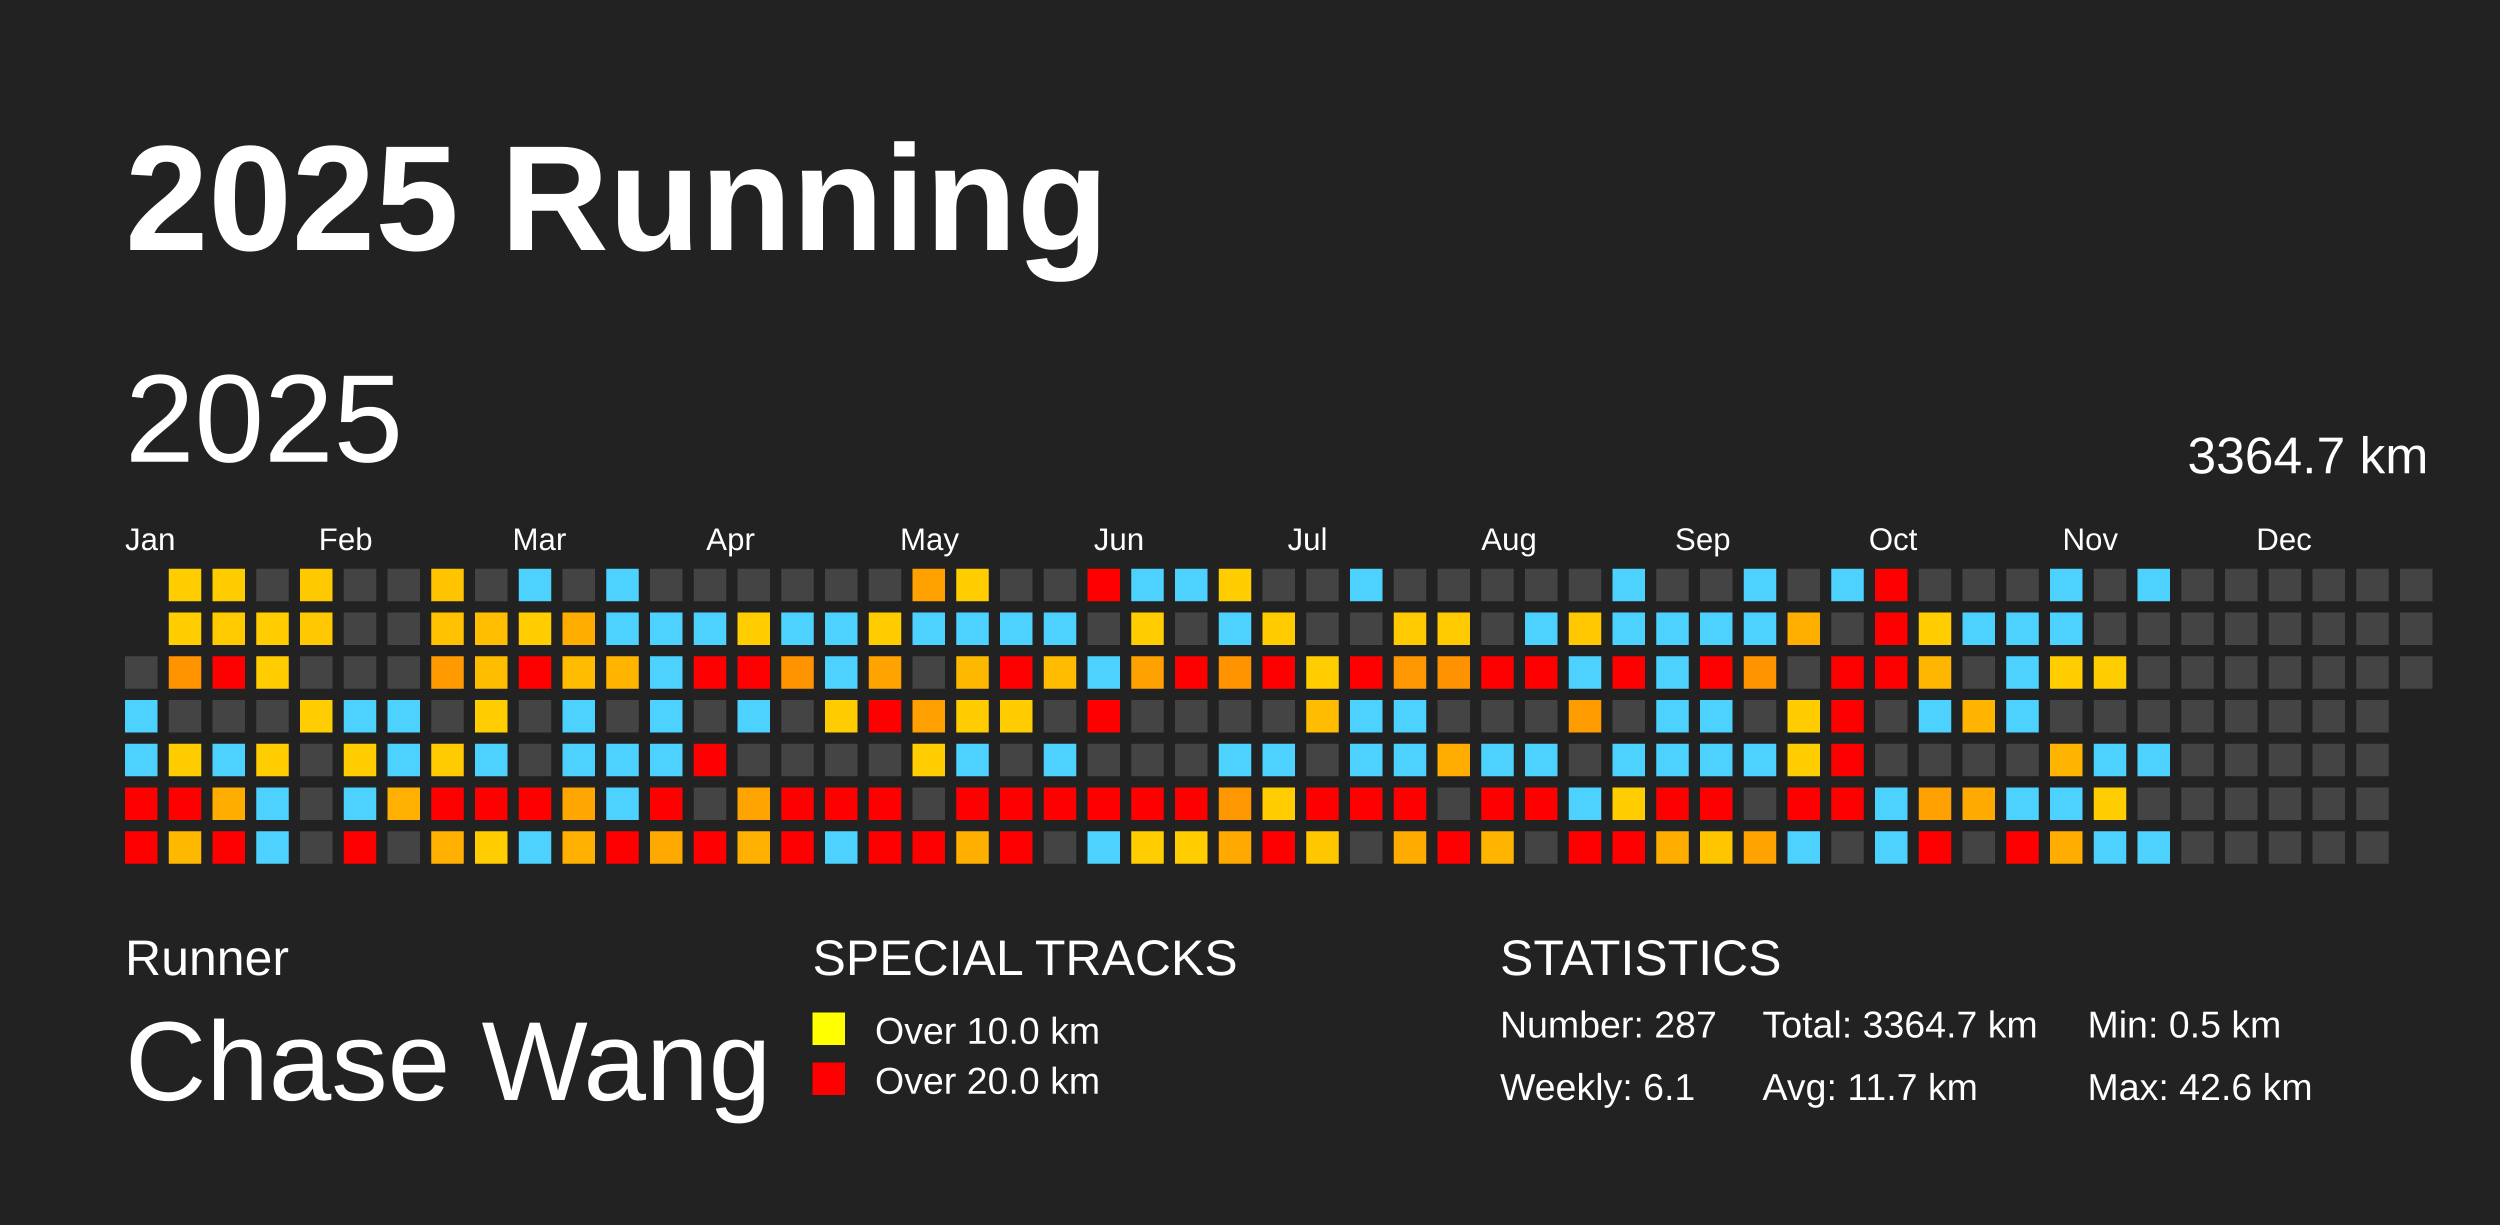
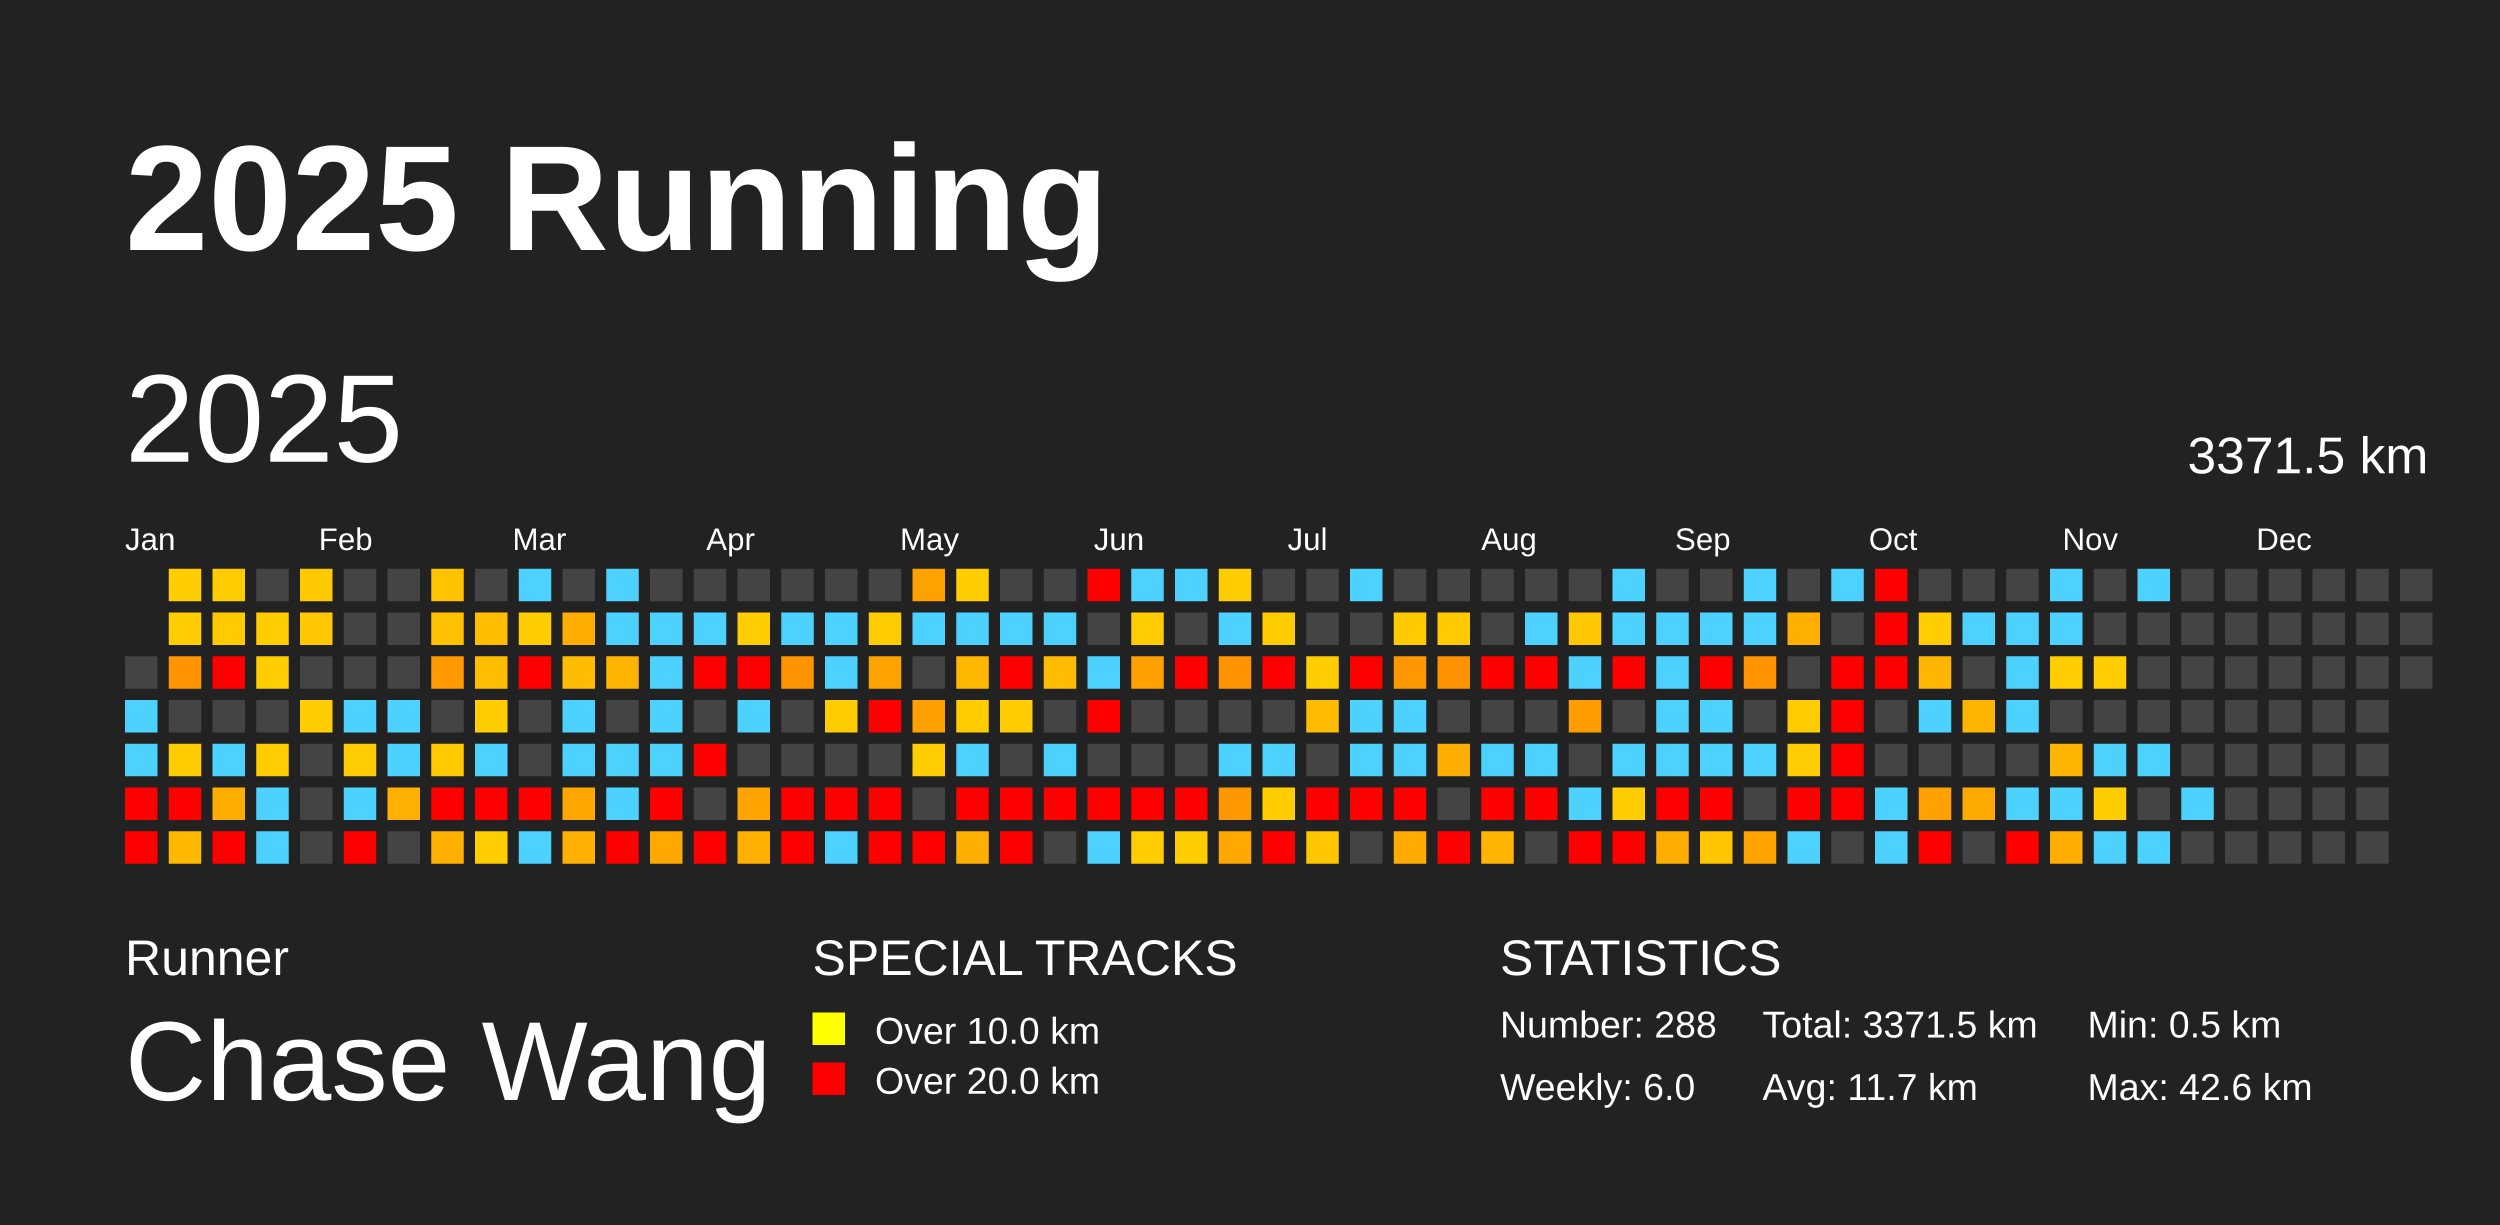
<svg xmlns="http://www.w3.org/2000/svg" baseProfile="full" height="98mm" version="1.1" viewBox="0,0,200,98" width="200mm">
  <defs />
  <rect fill="#222222" height="98" width="200" x="0" y="0" />
  <text fill="#FFFFFF" style="font-size:12px; font-family:Arial; font-weight:bold;" x="10" y="20">2025 Running</text>
  <text fill="#FFFFFF" style="font-size:4px; font-family:Arial" x="10" y="78">Runner</text>
  <text fill="#FFFFFF" style="font-size:9px; font-family:Arial" x="10" y="88">Chase Wang</text>
  <text fill="#FFFFFF" style="font-size:4px; font-family:Arial" x="65" y="78">SPECIAL TRACKS</text>
  <rect fill="yellow" height="2.6" width="2.6" x="65" y="81" />
  <text fill="#FFFFFF" style="font-size:3px; font-family:Arial" x="70" y="83.5">Over 10.0 km</text>
  <rect fill="red" height="2.6" width="2.6" x="65" y="85" />
  <text fill="#FFFFFF" style="font-size:3px; font-family:Arial" x="70" y="87.5">Over 20.0 km</text>
  <text fill="#FFFFFF" style="font-size:4px; font-family:Arial" x="120" y="78">STATISTICS</text>
-   <text fill="#FFFFFF" style="font-size:3px; font-family:Arial" x="120" y="83">Number: 287</text>
-   <text fill="#FFFFFF" style="font-size:3px; font-family:Arial" x="120" y="88">Weekly: 6.1</text>
-   <text fill="#FFFFFF" style="font-size:3px; font-family:Arial" x="141" y="83">Total: 3364.7 km</text>
+   <text fill="#FFFFFF" style="font-size:3px; font-family:Arial" x="120" y="83">Number: 288</text>
+   <text fill="#FFFFFF" style="font-size:3px; font-family:Arial" x="120" y="88">Weekly: 6.0</text>
+   <text fill="#FFFFFF" style="font-size:3px; font-family:Arial" x="141" y="83">Total: 3371.5 km</text>
  <text fill="#FFFFFF" style="font-size:3px; font-family:Arial" x="141" y="88">Avg: 11.7 km</text>
  <text fill="#FFFFFF" style="font-size:3px; font-family:Arial" x="167" y="83">Min: 0.5 km</text>
  <text fill="#FFFFFF" style="font-size:3px; font-family:Arial" x="167" y="88">Max: 42.6 km</text>
  <text dominant-baseline="hanging" fill="#FFFFFF" style="font-size:10.0px; font-family:Arial;" x="10" y="30">2025</text>
-   <text dominant-baseline="hanging" fill="#FFFFFF" style="font-size:4.125px; font-family:Arial;" x="175" y="35">3364.7 km</text>
+   <text dominant-baseline="hanging" fill="#FFFFFF" style="font-size:4.125px; font-family:Arial;" x="175" y="35">3371.5 km</text>
  <text fill="#FFFFFF" style="font-size:2.5px; font-family:Arial" x="10.0" y="44">Jan</text>
  <text fill="#FFFFFF" style="font-size:2.5px; font-family:Arial" x="25.5" y="44">Feb</text>
  <text fill="#FFFFFF" style="font-size:2.5px; font-family:Arial" x="41.0" y="44">Mar</text>
  <text fill="#FFFFFF" style="font-size:2.5px; font-family:Arial" x="56.5" y="44">Apr</text>
  <text fill="#FFFFFF" style="font-size:2.5px; font-family:Arial" x="72.0" y="44">May</text>
  <text fill="#FFFFFF" style="font-size:2.5px; font-family:Arial" x="87.5" y="44">Jun</text>
  <text fill="#FFFFFF" style="font-size:2.5px; font-family:Arial" x="103.0" y="44">Jul</text>
  <text fill="#FFFFFF" style="font-size:2.5px; font-family:Arial" x="118.5" y="44">Aug</text>
  <text fill="#FFFFFF" style="font-size:2.5px; font-family:Arial" x="134.0" y="44">Sep</text>
  <text fill="#FFFFFF" style="font-size:2.5px; font-family:Arial" x="149.5" y="44">Oct</text>
  <text fill="#FFFFFF" style="font-size:2.5px; font-family:Arial" x="165.0" y="44">Nov</text>
  <text fill="#FFFFFF" style="font-size:2.5px; font-family:Arial" x="180.5" y="44">Dec</text>
  <rect fill="#444444" height="2.6" width="2.6" x="10.0" y="52.5" />
  <rect fill="#4dd2ff" height="2.6" width="2.6" x="10.0" y="56.0" />
  <rect fill="#4dd2ff" height="2.6" width="2.6" x="10.0" y="59.5" />
  <rect fill="red" height="2.6" width="2.6" x="10.0" y="63.0" />
  <rect fill="red" height="2.6" width="2.6" x="10.0" y="66.5" />
  <rect fill="#ffcd00" height="2.6" width="2.6" x="13.5" y="45.5" />
  <rect fill="#ffcd00" height="2.6" width="2.6" x="13.5" y="49.0" />
  <rect fill="#ff9300" height="2.6" width="2.6" x="13.5" y="52.5" />
  <rect fill="#444444" height="2.6" width="2.6" x="13.5" y="56.0" />
  <rect fill="#ffcc00" height="2.6" width="2.6" x="13.5" y="59.5" />
  <rect fill="red" height="2.6" width="2.6" x="13.5" y="63.0" />
  <rect fill="#ffb800" height="2.6" width="2.6" x="13.5" y="66.5" />
  <rect fill="#ffcc00" height="2.6" width="2.6" x="17.0" y="45.5" />
  <rect fill="#ffcb00" height="2.6" width="2.6" x="17.0" y="49.0" />
  <rect fill="red" height="2.6" width="2.6" x="17.0" y="52.5" />
  <rect fill="#444444" height="2.6" width="2.6" x="17.0" y="56.0" />
  <rect fill="#4dd2ff" height="2.6" width="2.6" x="17.0" y="59.5" />
  <rect fill="#ffae00" height="2.6" width="2.6" x="17.0" y="63.0" />
  <rect fill="red" height="2.6" width="2.6" x="17.0" y="66.5" />
  <rect fill="#444444" height="2.6" width="2.6" x="20.5" y="45.5" />
  <rect fill="#ffcd00" height="2.6" width="2.6" x="20.5" y="49.0" />
  <rect fill="#ffcd00" height="2.6" width="2.6" x="20.5" y="52.5" />
  <rect fill="#444444" height="2.6" width="2.6" x="20.5" y="56.0" />
  <rect fill="#ffcd00" height="2.6" width="2.6" x="20.5" y="59.5" />
  <rect fill="#4dd2ff" height="2.6" width="2.6" x="20.5" y="63.0" />
  <rect fill="#4dd2ff" height="2.6" width="2.6" x="20.5" y="66.5" />
  <rect fill="#ffc900" height="2.6" width="2.6" x="24.0" y="45.5" />
  <rect fill="#ffc800" height="2.6" width="2.6" x="24.0" y="49.0" />
  <rect fill="#444444" height="2.6" width="2.6" x="24.0" y="52.5" />
  <rect fill="#ffcd00" height="2.6" width="2.6" x="24.0" y="56.0" />
  <rect fill="#444444" height="2.6" width="2.6" x="24.0" y="59.5" />
  <rect fill="#444444" height="2.6" width="2.6" x="24.0" y="63.0" />
  <rect fill="#444444" height="2.6" width="2.6" x="24.0" y="66.5" />
  <rect fill="#444444" height="2.6" width="2.6" x="27.5" y="45.5" />
  <rect fill="#444444" height="2.6" width="2.6" x="27.5" y="49.0" />
  <rect fill="#444444" height="2.6" width="2.6" x="27.5" y="52.5" />
  <rect fill="#4dd2ff" height="2.6" width="2.6" x="27.5" y="56.0" />
  <rect fill="#ffcd00" height="2.6" width="2.6" x="27.5" y="59.5" />
  <rect fill="#4dd2ff" height="2.6" width="2.6" x="27.5" y="63.0" />
  <rect fill="red" height="2.6" width="2.6" x="27.5" y="66.5" />
  <rect fill="#444444" height="2.6" width="2.6" x="31.0" y="45.5" />
  <rect fill="#444444" height="2.6" width="2.6" x="31.0" y="49.0" />
  <rect fill="#444444" height="2.6" width="2.6" x="31.0" y="52.5" />
  <rect fill="#4dd2ff" height="2.6" width="2.6" x="31.0" y="56.0" />
  <rect fill="#4dd2ff" height="2.6" width="2.6" x="31.0" y="59.5" />
  <rect fill="#ffb000" height="2.6" width="2.6" x="31.0" y="63.0" />
  <rect fill="#444444" height="2.6" width="2.6" x="31.0" y="66.5" />
  <rect fill="#ffc300" height="2.6" width="2.6" x="34.5" y="45.5" />
  <rect fill="#ffc100" height="2.6" width="2.6" x="34.5" y="49.0" />
  <rect fill="#ff9b00" height="2.6" width="2.6" x="34.5" y="52.5" />
  <rect fill="#444444" height="2.6" width="2.6" x="34.5" y="56.0" />
  <rect fill="#ffca00" height="2.6" width="2.6" x="34.5" y="59.5" />
  <rect fill="red" height="2.6" width="2.6" x="34.5" y="63.0" />
  <rect fill="#ffb000" height="2.6" width="2.6" x="34.5" y="66.5" />
  <rect fill="#444444" height="2.6" width="2.6" x="38.0" y="45.5" />
  <rect fill="#ffbf00" height="2.6" width="2.6" x="38.0" y="49.0" />
  <rect fill="#ffbd00" height="2.6" width="2.6" x="38.0" y="52.5" />
  <rect fill="#ffcd00" height="2.6" width="2.6" x="38.0" y="56.0" />
  <rect fill="#4dd2ff" height="2.6" width="2.6" x="38.0" y="59.5" />
  <rect fill="red" height="2.6" width="2.6" x="38.0" y="63.0" />
  <rect fill="#ffcd00" height="2.6" width="2.6" x="38.0" y="66.5" />
  <rect fill="#4dd2ff" height="2.6" width="2.6" x="41.5" y="45.5" />
  <rect fill="#ffcd00" height="2.6" width="2.6" x="41.5" y="49.0" />
  <rect fill="red" height="2.6" width="2.6" x="41.5" y="52.5" />
  <rect fill="#444444" height="2.6" width="2.6" x="41.5" y="56.0" />
  <rect fill="#444444" height="2.6" width="2.6" x="41.5" y="59.5" />
  <rect fill="red" height="2.6" width="2.6" x="41.5" y="63.0" />
  <rect fill="#4dd2ff" height="2.6" width="2.6" x="41.5" y="66.5" />
  <rect fill="#444444" height="2.6" width="2.6" x="45.0" y="45.5" />
  <rect fill="#ffae00" height="2.6" width="2.6" x="45.0" y="49.0" />
  <rect fill="#ffbc00" height="2.6" width="2.6" x="45.0" y="52.5" />
  <rect fill="#4dd2ff" height="2.6" width="2.6" x="45.0" y="56.0" />
  <rect fill="#4dd2ff" height="2.6" width="2.6" x="45.0" y="59.5" />
  <rect fill="#ffa600" height="2.6" width="2.6" x="45.0" y="63.0" />
  <rect fill="#ffb000" height="2.6" width="2.6" x="45.0" y="66.5" />
  <rect fill="#4dd2ff" height="2.6" width="2.6" x="48.5" y="45.5" />
  <rect fill="#4dd2ff" height="2.6" width="2.6" x="48.5" y="49.0" />
  <rect fill="#ffb500" height="2.6" width="2.6" x="48.5" y="52.5" />
  <rect fill="#444444" height="2.6" width="2.6" x="48.5" y="56.0" />
  <rect fill="#4dd2ff" height="2.6" width="2.6" x="48.5" y="59.5" />
  <rect fill="#4dd2ff" height="2.6" width="2.6" x="48.5" y="63.0" />
  <rect fill="red" height="2.6" width="2.6" x="48.5" y="66.5" />
  <rect fill="#444444" height="2.6" width="2.6" x="52.0" y="45.5" />
  <rect fill="#4dd2ff" height="2.6" width="2.6" x="52.0" y="49.0" />
  <rect fill="#4dd2ff" height="2.6" width="2.6" x="52.0" y="52.5" />
  <rect fill="#4dd2ff" height="2.6" width="2.6" x="52.0" y="56.0" />
  <rect fill="#4dd2ff" height="2.6" width="2.6" x="52.0" y="59.5" />
  <rect fill="red" height="2.6" width="2.6" x="52.0" y="63.0" />
  <rect fill="#ffa900" height="2.6" width="2.6" x="52.0" y="66.5" />
  <rect fill="#444444" height="2.6" width="2.6" x="55.5" y="45.5" />
  <rect fill="#4dd2ff" height="2.6" width="2.6" x="55.5" y="49.0" />
  <rect fill="red" height="2.6" width="2.6" x="55.5" y="52.5" />
  <rect fill="#444444" height="2.6" width="2.6" x="55.5" y="56.0" />
  <rect fill="red" height="2.6" width="2.6" x="55.5" y="59.5" />
  <rect fill="#444444" height="2.6" width="2.6" x="55.5" y="63.0" />
  <rect fill="red" height="2.6" width="2.6" x="55.5" y="66.5" />
  <rect fill="#444444" height="2.6" width="2.6" x="59.0" y="45.5" />
  <rect fill="#ffcd00" height="2.6" width="2.6" x="59.0" y="49.0" />
  <rect fill="red" height="2.6" width="2.6" x="59.0" y="52.5" />
  <rect fill="#4dd2ff" height="2.6" width="2.6" x="59.0" y="56.0" />
  <rect fill="#444444" height="2.6" width="2.6" x="59.0" y="59.5" />
  <rect fill="#ffa400" height="2.6" width="2.6" x="59.0" y="63.0" />
  <rect fill="#ffb000" height="2.6" width="2.6" x="59.0" y="66.5" />
  <rect fill="#444444" height="2.6" width="2.6" x="62.5" y="45.5" />
  <rect fill="#4dd2ff" height="2.6" width="2.6" x="62.5" y="49.0" />
  <rect fill="#ff9300" height="2.6" width="2.6" x="62.5" y="52.5" />
  <rect fill="#444444" height="2.6" width="2.6" x="62.5" y="56.0" />
  <rect fill="#444444" height="2.6" width="2.6" x="62.5" y="59.5" />
  <rect fill="red" height="2.6" width="2.6" x="62.5" y="63.0" />
  <rect fill="red" height="2.6" width="2.6" x="62.5" y="66.5" />
  <rect fill="#444444" height="2.6" width="2.6" x="66.0" y="45.5" />
  <rect fill="#4dd2ff" height="2.6" width="2.6" x="66.0" y="49.0" />
  <rect fill="#4dd2ff" height="2.6" width="2.6" x="66.0" y="52.5" />
  <rect fill="#ffcc00" height="2.6" width="2.6" x="66.0" y="56.0" />
  <rect fill="#444444" height="2.6" width="2.6" x="66.0" y="59.5" />
  <rect fill="red" height="2.6" width="2.6" x="66.0" y="63.0" />
  <rect fill="#4dd2ff" height="2.6" width="2.6" x="66.0" y="66.5" />
  <rect fill="#444444" height="2.6" width="2.6" x="69.5" y="45.5" />
  <rect fill="#ffcc00" height="2.6" width="2.6" x="69.5" y="49.0" />
  <rect fill="#ffa300" height="2.6" width="2.6" x="69.5" y="52.5" />
  <rect fill="red" height="2.6" width="2.6" x="69.5" y="56.0" />
  <rect fill="#444444" height="2.6" width="2.6" x="69.5" y="59.5" />
  <rect fill="red" height="2.6" width="2.6" x="69.5" y="63.0" />
  <rect fill="red" height="2.6" width="2.6" x="69.5" y="66.5" />
  <rect fill="#ffa200" height="2.6" width="2.6" x="73.0" y="45.5" />
  <rect fill="#4dd2ff" height="2.6" width="2.6" x="73.0" y="49.0" />
  <rect fill="#444444" height="2.6" width="2.6" x="73.0" y="52.5" />
  <rect fill="#ff9f00" height="2.6" width="2.6" x="73.0" y="56.0" />
  <rect fill="#ffcd00" height="2.6" width="2.6" x="73.0" y="59.5" />
  <rect fill="#444444" height="2.6" width="2.6" x="73.0" y="63.0" />
  <rect fill="red" height="2.6" width="2.6" x="73.0" y="66.5" />
  <rect fill="#ffcd00" height="2.6" width="2.6" x="76.5" y="45.5" />
  <rect fill="#4dd2ff" height="2.6" width="2.6" x="76.5" y="49.0" />
  <rect fill="#ffb800" height="2.6" width="2.6" x="76.5" y="52.5" />
  <rect fill="#ffcc00" height="2.6" width="2.6" x="76.5" y="56.0" />
  <rect fill="#4dd2ff" height="2.6" width="2.6" x="76.5" y="59.5" />
  <rect fill="red" height="2.6" width="2.6" x="76.5" y="63.0" />
  <rect fill="#ffaf00" height="2.6" width="2.6" x="76.5" y="66.5" />
  <rect fill="#444444" height="2.6" width="2.6" x="80.0" y="45.5" />
  <rect fill="#4dd2ff" height="2.6" width="2.6" x="80.0" y="49.0" />
  <rect fill="red" height="2.6" width="2.6" x="80.0" y="52.5" />
  <rect fill="#ffcc00" height="2.6" width="2.6" x="80.0" y="56.0" />
  <rect fill="#444444" height="2.6" width="2.6" x="80.0" y="59.5" />
  <rect fill="red" height="2.6" width="2.6" x="80.0" y="63.0" />
  <rect fill="red" height="2.6" width="2.6" x="80.0" y="66.5" />
  <rect fill="#444444" height="2.6" width="2.6" x="83.5" y="45.5" />
  <rect fill="#4dd2ff" height="2.6" width="2.6" x="83.5" y="49.0" />
  <rect fill="#ffbc00" height="2.6" width="2.6" x="83.5" y="52.5" />
  <rect fill="#444444" height="2.6" width="2.6" x="83.5" y="56.0" />
  <rect fill="#4dd2ff" height="2.6" width="2.6" x="83.5" y="59.5" />
  <rect fill="red" height="2.6" width="2.6" x="83.5" y="63.0" />
  <rect fill="#444444" height="2.6" width="2.6" x="83.5" y="66.5" />
  <rect fill="red" height="2.6" width="2.6" x="87.0" y="45.5" />
  <rect fill="#444444" height="2.6" width="2.6" x="87.0" y="49.0" />
  <rect fill="#4dd2ff" height="2.6" width="2.6" x="87.0" y="52.5" />
  <rect fill="red" height="2.6" width="2.6" x="87.0" y="56.0" />
  <rect fill="#444444" height="2.6" width="2.6" x="87.0" y="59.5" />
  <rect fill="red" height="2.6" width="2.6" x="87.0" y="63.0" />
  <rect fill="#4dd2ff" height="2.6" width="2.6" x="87.0" y="66.5" />
  <rect fill="#4dd2ff" height="2.6" width="2.6" x="90.5" y="45.5" />
  <rect fill="#ffcd00" height="2.6" width="2.6" x="90.5" y="49.0" />
  <rect fill="#ffa100" height="2.6" width="2.6" x="90.5" y="52.5" />
  <rect fill="#444444" height="2.6" width="2.6" x="90.5" y="56.0" />
  <rect fill="#444444" height="2.6" width="2.6" x="90.5" y="59.5" />
  <rect fill="red" height="2.6" width="2.6" x="90.5" y="63.0" />
  <rect fill="#ffcd00" height="2.6" width="2.6" x="90.5" y="66.5" />
  <rect fill="#4dd2ff" height="2.6" width="2.6" x="94.0" y="45.5" />
  <rect fill="#444444" height="2.6" width="2.6" x="94.0" y="49.0" />
  <rect fill="red" height="2.6" width="2.6" x="94.0" y="52.5" />
  <rect fill="#444444" height="2.6" width="2.6" x="94.0" y="56.0" />
  <rect fill="#444444" height="2.6" width="2.6" x="94.0" y="59.5" />
  <rect fill="red" height="2.6" width="2.6" x="94.0" y="63.0" />
  <rect fill="#ffcd00" height="2.6" width="2.6" x="94.0" y="66.5" />
  <rect fill="#ffcd00" height="2.6" width="2.6" x="97.5" y="45.5" />
  <rect fill="#4dd2ff" height="2.6" width="2.6" x="97.5" y="49.0" />
  <rect fill="#ff9400" height="2.6" width="2.6" x="97.5" y="52.5" />
  <rect fill="#444444" height="2.6" width="2.6" x="97.5" y="56.0" />
  <rect fill="#4dd2ff" height="2.6" width="2.6" x="97.5" y="59.5" />
  <rect fill="#ff9700" height="2.6" width="2.6" x="97.5" y="63.0" />
  <rect fill="#ffa800" height="2.6" width="2.6" x="97.5" y="66.5" />
  <rect fill="#444444" height="2.6" width="2.6" x="101.0" y="45.5" />
  <rect fill="#ffcc00" height="2.6" width="2.6" x="101.0" y="49.0" />
  <rect fill="red" height="2.6" width="2.6" x="101.0" y="52.5" />
  <rect fill="#444444" height="2.6" width="2.6" x="101.0" y="56.0" />
  <rect fill="#4dd2ff" height="2.6" width="2.6" x="101.0" y="59.5" />
  <rect fill="#ffcd00" height="2.6" width="2.6" x="101.0" y="63.0" />
  <rect fill="red" height="2.6" width="2.6" x="101.0" y="66.5" />
  <rect fill="#444444" height="2.6" width="2.6" x="104.5" y="45.5" />
  <rect fill="#444444" height="2.6" width="2.6" x="104.5" y="49.0" />
  <rect fill="#ffcd00" height="2.6" width="2.6" x="104.5" y="52.5" />
  <rect fill="#ffbc00" height="2.6" width="2.6" x="104.5" y="56.0" />
  <rect fill="#444444" height="2.6" width="2.6" x="104.5" y="59.5" />
  <rect fill="red" height="2.6" width="2.6" x="104.5" y="63.0" />
  <rect fill="#ffc700" height="2.6" width="2.6" x="104.5" y="66.5" />
  <rect fill="#4dd2ff" height="2.6" width="2.6" x="108.0" y="45.5" />
  <rect fill="#444444" height="2.6" width="2.6" x="108.0" y="49.0" />
  <rect fill="red" height="2.6" width="2.6" x="108.0" y="52.5" />
  <rect fill="#4dd2ff" height="2.6" width="2.6" x="108.0" y="56.0" />
  <rect fill="#4dd2ff" height="2.6" width="2.6" x="108.0" y="59.5" />
  <rect fill="red" height="2.6" width="2.6" x="108.0" y="63.0" />
  <rect fill="#444444" height="2.6" width="2.6" x="108.0" y="66.5" />
  <rect fill="#444444" height="2.6" width="2.6" x="111.5" y="45.5" />
  <rect fill="#ffcb00" height="2.6" width="2.6" x="111.5" y="49.0" />
  <rect fill="#ff9700" height="2.6" width="2.6" x="111.5" y="52.5" />
  <rect fill="#4dd2ff" height="2.6" width="2.6" x="111.5" y="56.0" />
  <rect fill="#4dd2ff" height="2.6" width="2.6" x="111.5" y="59.5" />
  <rect fill="red" height="2.6" width="2.6" x="111.5" y="63.0" />
  <rect fill="#ffab00" height="2.6" width="2.6" x="111.5" y="66.5" />
  <rect fill="#444444" height="2.6" width="2.6" x="115.0" y="45.5" />
  <rect fill="#ffca00" height="2.6" width="2.6" x="115.0" y="49.0" />
  <rect fill="#ff9200" height="2.6" width="2.6" x="115.0" y="52.5" />
  <rect fill="#444444" height="2.6" width="2.6" x="115.0" y="56.0" />
  <rect fill="#ffad00" height="2.6" width="2.6" x="115.0" y="59.5" />
  <rect fill="#444444" height="2.6" width="2.6" x="115.0" y="63.0" />
  <rect fill="red" height="2.6" width="2.6" x="115.0" y="66.5" />
  <rect fill="#444444" height="2.6" width="2.6" x="118.5" y="45.5" />
  <rect fill="#444444" height="2.6" width="2.6" x="118.5" y="49.0" />
  <rect fill="red" height="2.6" width="2.6" x="118.5" y="52.5" />
  <rect fill="#444444" height="2.6" width="2.6" x="118.5" y="56.0" />
  <rect fill="#4dd2ff" height="2.6" width="2.6" x="118.5" y="59.5" />
  <rect fill="red" height="2.6" width="2.6" x="118.5" y="63.0" />
  <rect fill="#ffb500" height="2.6" width="2.6" x="118.5" y="66.5" />
  <rect fill="#444444" height="2.6" width="2.6" x="122.0" y="45.5" />
  <rect fill="#4dd2ff" height="2.6" width="2.6" x="122.0" y="49.0" />
  <rect fill="red" height="2.6" width="2.6" x="122.0" y="52.5" />
  <rect fill="#444444" height="2.6" width="2.6" x="122.0" y="56.0" />
  <rect fill="#4dd2ff" height="2.6" width="2.6" x="122.0" y="59.5" />
  <rect fill="red" height="2.6" width="2.6" x="122.0" y="63.0" />
  <rect fill="#444444" height="2.6" width="2.6" x="122.0" y="66.5" />
  <rect fill="#444444" height="2.6" width="2.6" x="125.5" y="45.5" />
  <rect fill="#ffc800" height="2.6" width="2.6" x="125.5" y="49.0" />
  <rect fill="#4dd2ff" height="2.6" width="2.6" x="125.5" y="52.5" />
  <rect fill="#ff9c00" height="2.6" width="2.6" x="125.5" y="56.0" />
  <rect fill="#444444" height="2.6" width="2.6" x="125.5" y="59.5" />
  <rect fill="#4dd2ff" height="2.6" width="2.6" x="125.5" y="63.0" />
  <rect fill="red" height="2.6" width="2.6" x="125.5" y="66.5" />
  <rect fill="#4dd2ff" height="2.6" width="2.6" x="129.0" y="45.5" />
  <rect fill="#4dd2ff" height="2.6" width="2.6" x="129.0" y="49.0" />
  <rect fill="red" height="2.6" width="2.6" x="129.0" y="52.5" />
  <rect fill="#444444" height="2.6" width="2.6" x="129.0" y="56.0" />
  <rect fill="#4dd2ff" height="2.6" width="2.6" x="129.0" y="59.5" />
  <rect fill="#ffcd00" height="2.6" width="2.6" x="129.0" y="63.0" />
  <rect fill="red" height="2.6" width="2.6" x="129.0" y="66.5" />
  <rect fill="#444444" height="2.6" width="2.6" x="132.5" y="45.5" />
  <rect fill="#4dd2ff" height="2.6" width="2.6" x="132.5" y="49.0" />
  <rect fill="#4dd2ff" height="2.6" width="2.6" x="132.5" y="52.5" />
  <rect fill="#4dd2ff" height="2.6" width="2.6" x="132.5" y="56.0" />
  <rect fill="#4dd2ff" height="2.6" width="2.6" x="132.5" y="59.5" />
  <rect fill="red" height="2.6" width="2.6" x="132.5" y="63.0" />
  <rect fill="#ffae00" height="2.6" width="2.6" x="132.5" y="66.5" />
  <rect fill="#444444" height="2.6" width="2.6" x="136.0" y="45.5" />
  <rect fill="#4dd2ff" height="2.6" width="2.6" x="136.0" y="49.0" />
  <rect fill="red" height="2.6" width="2.6" x="136.0" y="52.5" />
  <rect fill="#4dd2ff" height="2.6" width="2.6" x="136.0" y="56.0" />
  <rect fill="#4dd2ff" height="2.6" width="2.6" x="136.0" y="59.5" />
  <rect fill="red" height="2.6" width="2.6" x="136.0" y="63.0" />
  <rect fill="#ffc600" height="2.6" width="2.6" x="136.0" y="66.5" />
  <rect fill="#4dd2ff" height="2.6" width="2.6" x="139.5" y="45.5" />
  <rect fill="#4dd2ff" height="2.6" width="2.6" x="139.5" y="49.0" />
  <rect fill="#ff9300" height="2.6" width="2.6" x="139.5" y="52.5" />
  <rect fill="#444444" height="2.6" width="2.6" x="139.5" y="56.0" />
  <rect fill="#4dd2ff" height="2.6" width="2.6" x="139.5" y="59.5" />
  <rect fill="#444444" height="2.6" width="2.6" x="139.5" y="63.0" />
  <rect fill="#ffa300" height="2.6" width="2.6" x="139.5" y="66.5" />
  <rect fill="#444444" height="2.6" width="2.6" x="143.0" y="45.5" />
  <rect fill="#ffaf00" height="2.6" width="2.6" x="143.0" y="49.0" />
  <rect fill="#444444" height="2.6" width="2.6" x="143.0" y="52.5" />
  <rect fill="#ffcc00" height="2.6" width="2.6" x="143.0" y="56.0" />
  <rect fill="#ffcd00" height="2.6" width="2.6" x="143.0" y="59.5" />
  <rect fill="red" height="2.6" width="2.6" x="143.0" y="63.0" />
  <rect fill="#4dd2ff" height="2.6" width="2.6" x="143.0" y="66.5" />
  <rect fill="#4dd2ff" height="2.6" width="2.6" x="146.5" y="45.5" />
  <rect fill="#444444" height="2.6" width="2.6" x="146.5" y="49.0" />
  <rect fill="red" height="2.6" width="2.6" x="146.5" y="52.5" />
  <rect fill="red" height="2.6" width="2.6" x="146.5" y="56.0" />
  <rect fill="red" height="2.6" width="2.6" x="146.5" y="59.5" />
  <rect fill="red" height="2.6" width="2.6" x="146.5" y="63.0" />
  <rect fill="#444444" height="2.6" width="2.6" x="146.5" y="66.5" />
  <rect fill="red" height="2.6" width="2.6" x="150.0" y="45.5" />
  <rect fill="red" height="2.6" width="2.6" x="150.0" y="49.0" />
  <rect fill="red" height="2.6" width="2.6" x="150.0" y="52.5" />
  <rect fill="#444444" height="2.6" width="2.6" x="150.0" y="56.0" />
  <rect fill="#444444" height="2.6" width="2.6" x="150.0" y="59.5" />
  <rect fill="#4dd2ff" height="2.6" width="2.6" x="150.0" y="63.0" />
  <rect fill="#4dd2ff" height="2.6" width="2.6" x="150.0" y="66.5" />
  <rect fill="#444444" height="2.6" width="2.6" x="153.5" y="45.5" />
  <rect fill="#ffcd00" height="2.6" width="2.6" x="153.5" y="49.0" />
  <rect fill="#ffb600" height="2.6" width="2.6" x="153.5" y="52.5" />
  <rect fill="#4dd2ff" height="2.6" width="2.6" x="153.5" y="56.0" />
  <rect fill="#444444" height="2.6" width="2.6" x="153.5" y="59.5" />
  <rect fill="#ffa100" height="2.6" width="2.6" x="153.5" y="63.0" />
  <rect fill="red" height="2.6" width="2.6" x="153.5" y="66.5" />
  <rect fill="#444444" height="2.6" width="2.6" x="157.0" y="45.5" />
  <rect fill="#4dd2ff" height="2.6" width="2.6" x="157.0" y="49.0" />
  <rect fill="#444444" height="2.6" width="2.6" x="157.0" y="52.5" />
  <rect fill="#ffb400" height="2.6" width="2.6" x="157.0" y="56.0" />
  <rect fill="#444444" height="2.6" width="2.6" x="157.0" y="59.5" />
  <rect fill="#ffaa00" height="2.6" width="2.6" x="157.0" y="63.0" />
  <rect fill="#444444" height="2.6" width="2.6" x="157.0" y="66.5" />
  <rect fill="#444444" height="2.6" width="2.6" x="160.5" y="45.5" />
  <rect fill="#4dd2ff" height="2.6" width="2.6" x="160.5" y="49.0" />
  <rect fill="#4dd2ff" height="2.6" width="2.6" x="160.5" y="52.5" />
  <rect fill="#4dd2ff" height="2.6" width="2.6" x="160.5" y="56.0" />
  <rect fill="#444444" height="2.6" width="2.6" x="160.5" y="59.5" />
  <rect fill="#4dd2ff" height="2.6" width="2.6" x="160.5" y="63.0" />
  <rect fill="red" height="2.6" width="2.6" x="160.5" y="66.5" />
  <rect fill="#4dd2ff" height="2.6" width="2.6" x="164.0" y="45.5" />
  <rect fill="#4dd2ff" height="2.6" width="2.6" x="164.0" y="49.0" />
  <rect fill="#ffcd00" height="2.6" width="2.6" x="164.0" y="52.5" />
  <rect fill="#444444" height="2.6" width="2.6" x="164.0" y="56.0" />
  <rect fill="#ffb500" height="2.6" width="2.6" x="164.0" y="59.5" />
  <rect fill="#4dd2ff" height="2.6" width="2.6" x="164.0" y="63.0" />
  <rect fill="#ffad00" height="2.6" width="2.6" x="164.0" y="66.5" />
  <rect fill="#444444" height="2.6" width="2.6" x="167.5" y="45.5" />
  <rect fill="#444444" height="2.6" width="2.6" x="167.5" y="49.0" />
  <rect fill="#ffcd00" height="2.6" width="2.6" x="167.5" y="52.5" />
  <rect fill="#444444" height="2.6" width="2.6" x="167.5" y="56.0" />
  <rect fill="#4dd2ff" height="2.6" width="2.6" x="167.5" y="59.5" />
  <rect fill="#ffcd00" height="2.6" width="2.6" x="167.5" y="63.0" />
  <rect fill="#4dd2ff" height="2.6" width="2.6" x="167.5" y="66.5" />
  <rect fill="#4dd2ff" height="2.6" width="2.6" x="171.0" y="45.5" />
  <rect fill="#444444" height="2.6" width="2.6" x="171.0" y="49.0" />
  <rect fill="#444444" height="2.6" width="2.6" x="171.0" y="52.5" />
  <rect fill="#444444" height="2.6" width="2.6" x="171.0" y="56.0" />
  <rect fill="#4dd2ff" height="2.6" width="2.6" x="171.0" y="59.5" />
  <rect fill="#444444" height="2.6" width="2.6" x="171.0" y="63.0" />
  <rect fill="#4dd2ff" height="2.6" width="2.6" x="171.0" y="66.5" />
  <rect fill="#444444" height="2.6" width="2.6" x="174.5" y="45.5" />
  <rect fill="#444444" height="2.6" width="2.6" x="174.5" y="49.0" />
  <rect fill="#444444" height="2.6" width="2.6" x="174.5" y="52.5" />
  <rect fill="#444444" height="2.6" width="2.6" x="174.5" y="56.0" />
  <rect fill="#444444" height="2.6" width="2.6" x="174.5" y="59.5" />
-   <rect fill="#444444" height="2.6" width="2.6" x="174.5" y="63.0" />
+   <rect fill="#4dd2ff" height="2.6" width="2.6" x="174.5" y="63.0" />
  <rect fill="#444444" height="2.6" width="2.6" x="174.5" y="66.5" />
  <rect fill="#444444" height="2.6" width="2.6" x="178.0" y="45.5" />
  <rect fill="#444444" height="2.6" width="2.6" x="178.0" y="49.0" />
  <rect fill="#444444" height="2.6" width="2.6" x="178.0" y="52.5" />
  <rect fill="#444444" height="2.6" width="2.6" x="178.0" y="56.0" />
  <rect fill="#444444" height="2.6" width="2.6" x="178.0" y="59.5" />
  <rect fill="#444444" height="2.6" width="2.6" x="178.0" y="63.0" />
  <rect fill="#444444" height="2.6" width="2.6" x="178.0" y="66.5" />
  <rect fill="#444444" height="2.6" width="2.6" x="181.5" y="45.5" />
  <rect fill="#444444" height="2.6" width="2.6" x="181.5" y="49.0" />
  <rect fill="#444444" height="2.6" width="2.6" x="181.5" y="52.5" />
  <rect fill="#444444" height="2.6" width="2.6" x="181.5" y="56.0" />
  <rect fill="#444444" height="2.6" width="2.6" x="181.5" y="59.5" />
  <rect fill="#444444" height="2.6" width="2.6" x="181.5" y="63.0" />
  <rect fill="#444444" height="2.6" width="2.6" x="181.5" y="66.5" />
  <rect fill="#444444" height="2.6" width="2.6" x="185.0" y="45.5" />
  <rect fill="#444444" height="2.6" width="2.6" x="185.0" y="49.0" />
  <rect fill="#444444" height="2.6" width="2.6" x="185.0" y="52.5" />
  <rect fill="#444444" height="2.6" width="2.6" x="185.0" y="56.0" />
  <rect fill="#444444" height="2.6" width="2.6" x="185.0" y="59.5" />
  <rect fill="#444444" height="2.6" width="2.6" x="185.0" y="63.0" />
  <rect fill="#444444" height="2.6" width="2.6" x="185.0" y="66.5" />
  <rect fill="#444444" height="2.6" width="2.6" x="188.5" y="45.5" />
  <rect fill="#444444" height="2.6" width="2.6" x="188.5" y="49.0" />
  <rect fill="#444444" height="2.6" width="2.6" x="188.5" y="52.5" />
  <rect fill="#444444" height="2.6" width="2.6" x="188.5" y="56.0" />
  <rect fill="#444444" height="2.6" width="2.6" x="188.5" y="59.5" />
  <rect fill="#444444" height="2.6" width="2.6" x="188.5" y="63.0" />
  <rect fill="#444444" height="2.6" width="2.6" x="188.5" y="66.5" />
  <rect fill="#444444" height="2.6" width="2.6" x="192.0" y="45.5" />
  <rect fill="#444444" height="2.6" width="2.6" x="192.0" y="49.0" />
  <rect fill="#444444" height="2.6" width="2.6" x="192.0" y="52.5" />
</svg>
